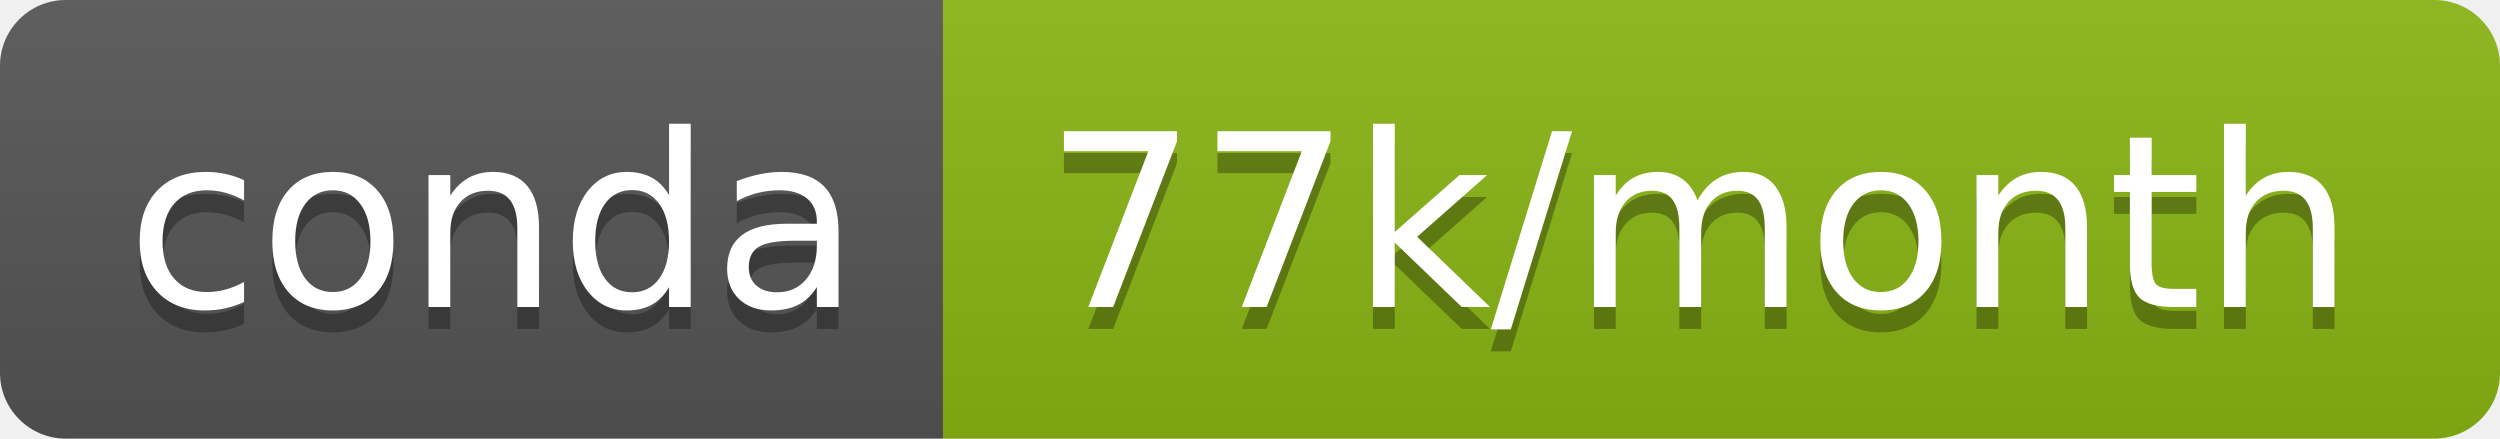
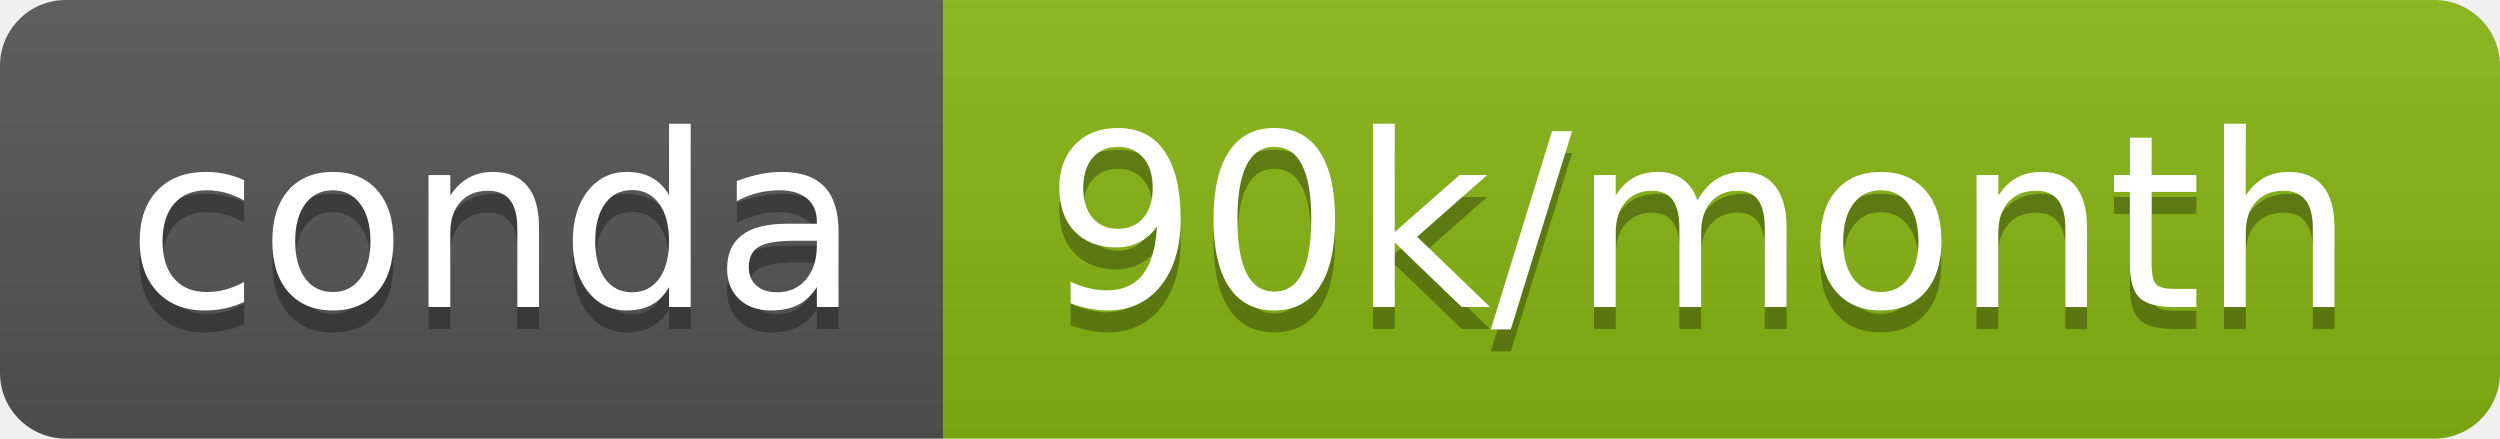
- <svg xmlns="http://www.w3.org/2000/svg" width="114" height="20" role="img" aria-label="conda: 77k/month">
+ <svg xmlns="http://www.w3.org/2000/svg" width="114" height="20" role="img" aria-label="conda: 90k/month">
  <linearGradient id="s" x2="0" y2="100%">
    <stop offset="0" stop-color="#bbb" stop-opacity=".1" />
    <stop offset="1" stop-opacity=".1" />
  </linearGradient>
  <clipPath id="r">
    <rect width="114" height="20" rx="3" fill="#fff" />
  </clipPath>
  <g clip-path="url(#r)">
    <rect width="43" height="20" fill="#555" />
-     <rect x="43" width="71" height="20" fill="#8ab613" />
+     <rect x="43" width="71" height="20" fill="#88b613" />
    <rect width="114" height="20" fill="url(#s)" />
  </g>
  <g fill="#fff" text-anchor="middle" font-family="Verdana,Geneva,DejaVu Sans,sans-serif" text-rendering="geometricPrecision" font-size="110">
    <text aria-hidden="true" x="225" y="150" fill="#010101" fill-opacity=".3" transform="scale(.1)" textLength="330">conda</text>
    <text x="225" y="140" transform="scale(.1)" fill="#fff" textLength="330">conda</text>
-     <text aria-hidden="true" x="775" y="150" fill="#010101" fill-opacity=".3" transform="scale(.1)" textLength="610">77k/month</text>
-     <text x="775" y="140" transform="scale(.1)" fill="#fff" textLength="610">77k/month</text>
+     <text aria-hidden="true" x="775" y="150" fill="#010101" fill-opacity=".3" transform="scale(.1)" textLength="610">90k/month</text>
+     <text x="775" y="140" transform="scale(.1)" fill="#fff" textLength="610">90k/month</text>
  </g>
</svg>
